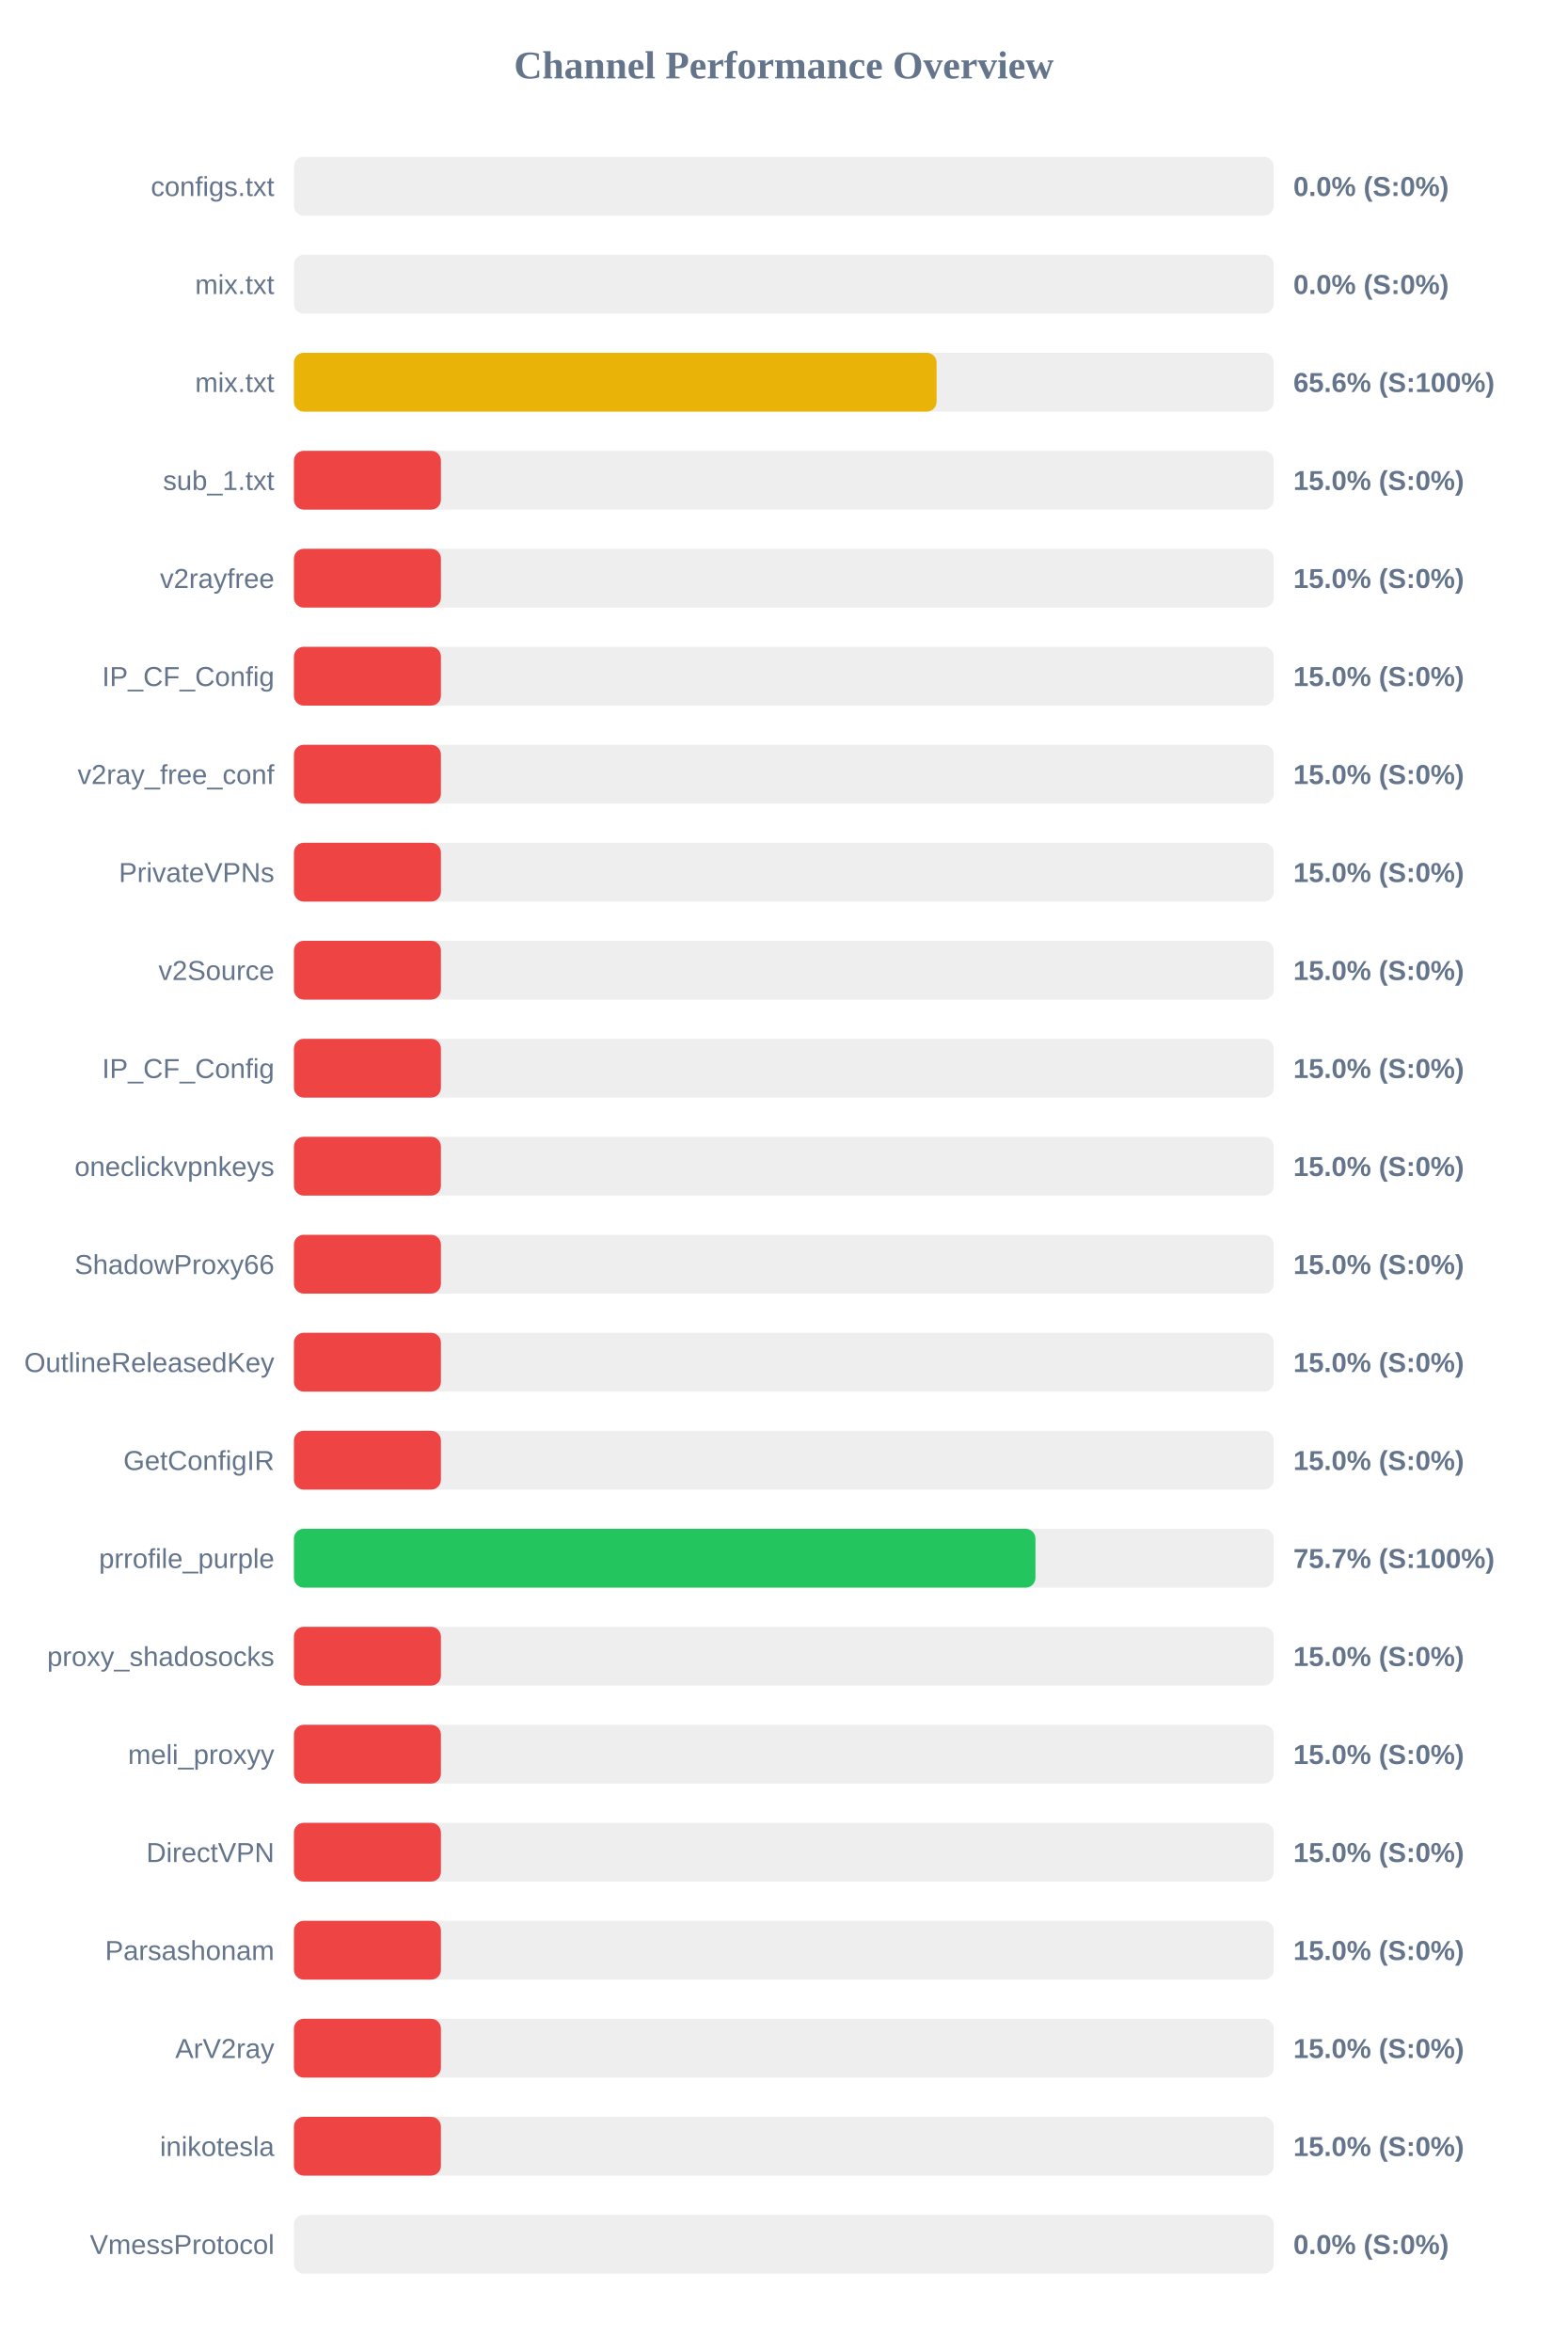
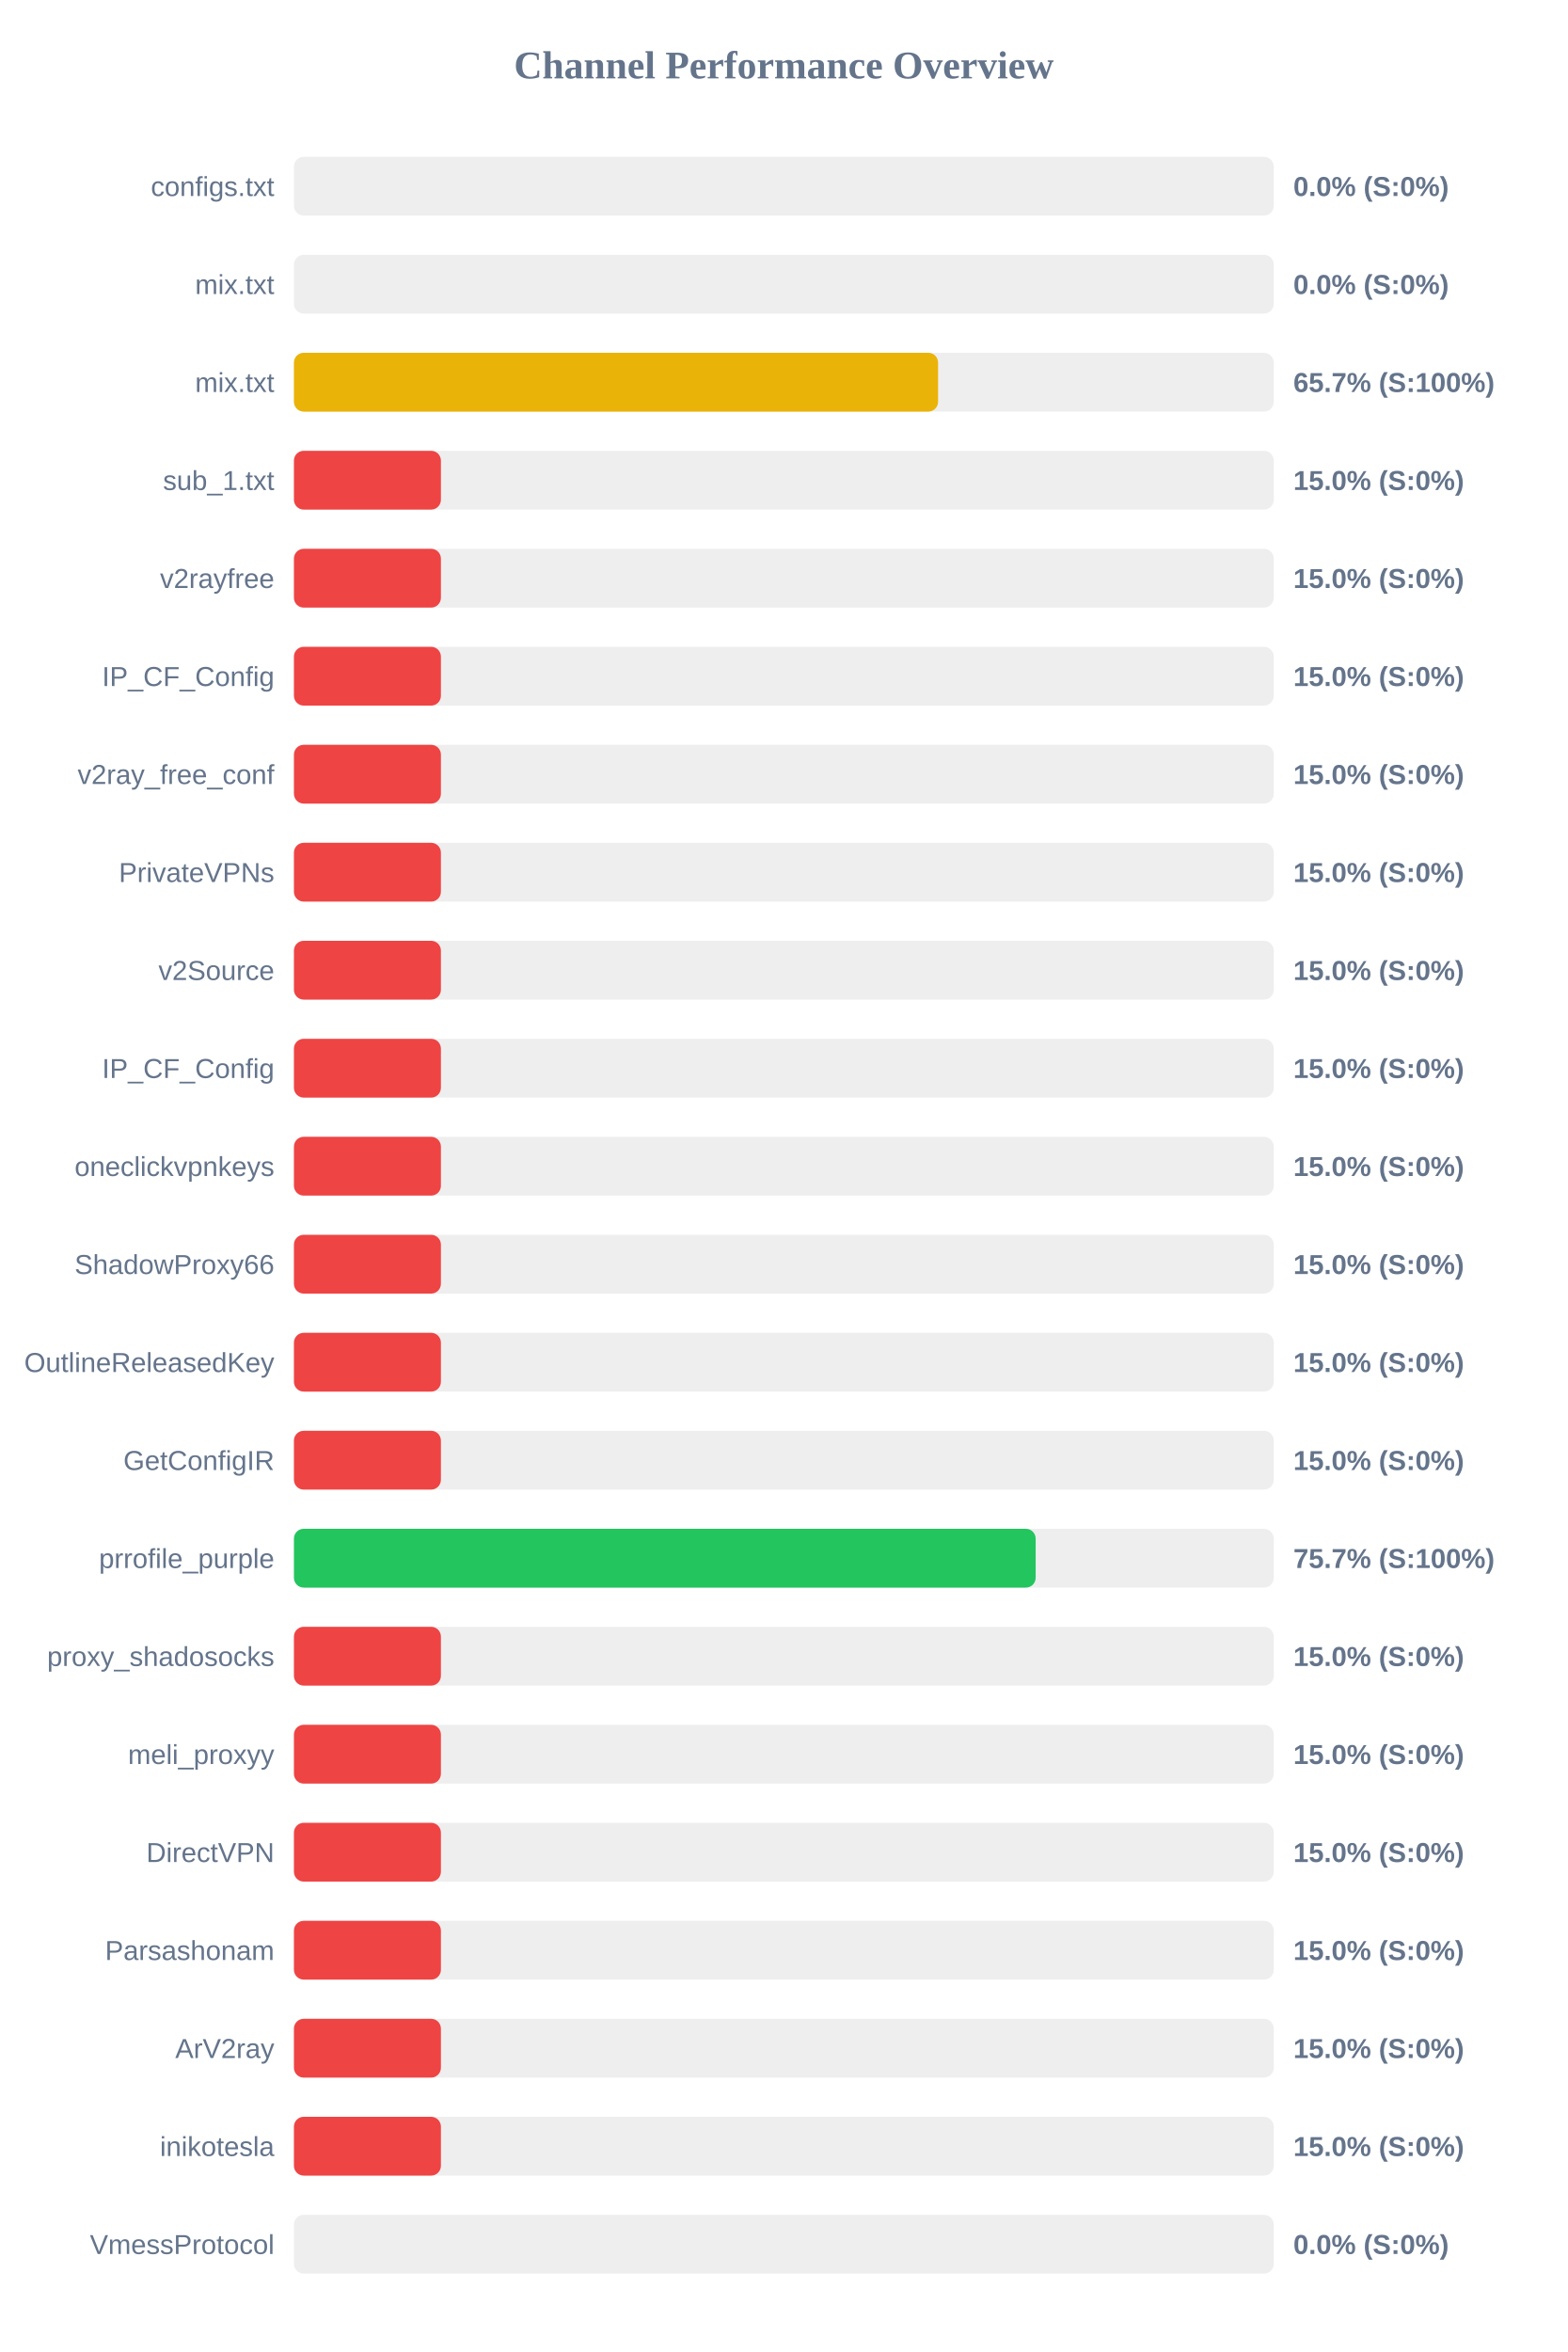
<svg xmlns="http://www.w3.org/2000/svg" width="800" height="1200" version="1.1">
  <style>
        .row { font: 14px Arial; fill: #64748b; }
        .score { font: bold 14px Arial; fill: #64748b; }
    </style>
  <text x="400" y="40" text-anchor="middle" font-size="20px" font-weight="bold" fill="#64748b">Channel Performance Overview</text>
  <rect x="150" y="80" width="500" height="30" fill="#eee" rx="5" />
  <rect x="150" y="80" width="0.0" height="30" fill="#ef4444" rx="5" />
  <text x="140" y="100" text-anchor="end" class="row">configs.txt</text>
  <text x="660" y="100" text-anchor="start" class="score">0.0% (S:0%)</text>
  <rect x="150" y="130" width="500" height="30" fill="#eee" rx="5" />
  <rect x="150" y="130" width="0.0" height="30" fill="#ef4444" rx="5" />
  <text x="140" y="150" text-anchor="end" class="row">mix.txt</text>
  <text x="660" y="150" text-anchor="start" class="score">0.0% (S:0%)</text>
  <rect x="150" y="180" width="500" height="30" fill="#eee" rx="5" />
-   <rect x="150" y="180" width="327.95" height="30" fill="#eab308" rx="5" />
+   <rect x="150" y="180" width="328.7" height="30" fill="#eab308" rx="5" />
  <text x="140" y="200" text-anchor="end" class="row">mix.txt</text>
-   <text x="660" y="200" text-anchor="start" class="score">65.6% (S:100%)</text>
+   <text x="660" y="200" text-anchor="start" class="score">65.7% (S:100%)</text>
  <rect x="150" y="230" width="500" height="30" fill="#eee" rx="5" />
  <rect x="150" y="230" width="75.0" height="30" fill="#ef4444" rx="5" />
  <text x="140" y="250" text-anchor="end" class="row">sub_1.txt</text>
  <text x="660" y="250" text-anchor="start" class="score">15.0% (S:0%)</text>
  <rect x="150" y="280" width="500" height="30" fill="#eee" rx="5" />
  <rect x="150" y="280" width="75.0" height="30" fill="#ef4444" rx="5" />
  <text x="140" y="300" text-anchor="end" class="row">v2rayfree</text>
  <text x="660" y="300" text-anchor="start" class="score">15.0% (S:0%)</text>
  <rect x="150" y="330" width="500" height="30" fill="#eee" rx="5" />
  <rect x="150" y="330" width="75.0" height="30" fill="#ef4444" rx="5" />
  <text x="140" y="350" text-anchor="end" class="row">IP_CF_Config</text>
  <text x="660" y="350" text-anchor="start" class="score">15.0% (S:0%)</text>
  <rect x="150" y="380" width="500" height="30" fill="#eee" rx="5" />
  <rect x="150" y="380" width="75.0" height="30" fill="#ef4444" rx="5" />
  <text x="140" y="400" text-anchor="end" class="row">v2ray_free_conf</text>
  <text x="660" y="400" text-anchor="start" class="score">15.0% (S:0%)</text>
  <rect x="150" y="430" width="500" height="30" fill="#eee" rx="5" />
  <rect x="150" y="430" width="75.0" height="30" fill="#ef4444" rx="5" />
  <text x="140" y="450" text-anchor="end" class="row">PrivateVPNs</text>
  <text x="660" y="450" text-anchor="start" class="score">15.0% (S:0%)</text>
  <rect x="150" y="480" width="500" height="30" fill="#eee" rx="5" />
  <rect x="150" y="480" width="75.0" height="30" fill="#ef4444" rx="5" />
  <text x="140" y="500" text-anchor="end" class="row">v2Source</text>
  <text x="660" y="500" text-anchor="start" class="score">15.0% (S:0%)</text>
  <rect x="150" y="530" width="500" height="30" fill="#eee" rx="5" />
  <rect x="150" y="530" width="75.0" height="30" fill="#ef4444" rx="5" />
  <text x="140" y="550" text-anchor="end" class="row">IP_CF_Config</text>
  <text x="660" y="550" text-anchor="start" class="score">15.0% (S:0%)</text>
  <rect x="150" y="580" width="500" height="30" fill="#eee" rx="5" />
  <rect x="150" y="580" width="75.0" height="30" fill="#ef4444" rx="5" />
  <text x="140" y="600" text-anchor="end" class="row">oneclickvpnkeys</text>
  <text x="660" y="600" text-anchor="start" class="score">15.0% (S:0%)</text>
  <rect x="150" y="630" width="500" height="30" fill="#eee" rx="5" />
  <rect x="150" y="630" width="75.0" height="30" fill="#ef4444" rx="5" />
  <text x="140" y="650" text-anchor="end" class="row">ShadowProxy66</text>
  <text x="660" y="650" text-anchor="start" class="score">15.0% (S:0%)</text>
  <rect x="150" y="680" width="500" height="30" fill="#eee" rx="5" />
  <rect x="150" y="680" width="75.0" height="30" fill="#ef4444" rx="5" />
  <text x="140" y="700" text-anchor="end" class="row">OutlineReleasedKey</text>
  <text x="660" y="700" text-anchor="start" class="score">15.0% (S:0%)</text>
  <rect x="150" y="730" width="500" height="30" fill="#eee" rx="5" />
  <rect x="150" y="730" width="75.0" height="30" fill="#ef4444" rx="5" />
  <text x="140" y="750" text-anchor="end" class="row">GetConfigIR</text>
  <text x="660" y="750" text-anchor="start" class="score">15.0% (S:0%)</text>
  <rect x="150" y="780" width="500" height="30" fill="#eee" rx="5" />
-   <rect x="150" y="780" width="378.4" height="30" fill="#22c55e" rx="5" />
+   <rect x="150" y="780" width="378.5" height="30" fill="#22c55e" rx="5" />
  <text x="140" y="800" text-anchor="end" class="row">prrofile_purple</text>
  <text x="660" y="800" text-anchor="start" class="score">75.7% (S:100%)</text>
  <rect x="150" y="830" width="500" height="30" fill="#eee" rx="5" />
  <rect x="150" y="830" width="75.0" height="30" fill="#ef4444" rx="5" />
  <text x="140" y="850" text-anchor="end" class="row">proxy_shadosocks</text>
  <text x="660" y="850" text-anchor="start" class="score">15.0% (S:0%)</text>
  <rect x="150" y="880" width="500" height="30" fill="#eee" rx="5" />
  <rect x="150" y="880" width="75.0" height="30" fill="#ef4444" rx="5" />
  <text x="140" y="900" text-anchor="end" class="row">meli_proxyy</text>
  <text x="660" y="900" text-anchor="start" class="score">15.0% (S:0%)</text>
  <rect x="150" y="930" width="500" height="30" fill="#eee" rx="5" />
  <rect x="150" y="930" width="75.0" height="30" fill="#ef4444" rx="5" />
  <text x="140" y="950" text-anchor="end" class="row">DirectVPN</text>
  <text x="660" y="950" text-anchor="start" class="score">15.0% (S:0%)</text>
  <rect x="150" y="980" width="500" height="30" fill="#eee" rx="5" />
  <rect x="150" y="980" width="75.0" height="30" fill="#ef4444" rx="5" />
  <text x="140" y="1000" text-anchor="end" class="row">Parsashonam</text>
  <text x="660" y="1000" text-anchor="start" class="score">15.0% (S:0%)</text>
  <rect x="150" y="1030" width="500" height="30" fill="#eee" rx="5" />
  <rect x="150" y="1030" width="75.0" height="30" fill="#ef4444" rx="5" />
  <text x="140" y="1050" text-anchor="end" class="row">ArV2ray</text>
  <text x="660" y="1050" text-anchor="start" class="score">15.0% (S:0%)</text>
  <rect x="150" y="1080" width="500" height="30" fill="#eee" rx="5" />
  <rect x="150" y="1080" width="75.0" height="30" fill="#ef4444" rx="5" />
  <text x="140" y="1100" text-anchor="end" class="row">inikotesla</text>
  <text x="660" y="1100" text-anchor="start" class="score">15.0% (S:0%)</text>
  <rect x="150" y="1130" width="500" height="30" fill="#eee" rx="5" />
  <rect x="150" y="1130" width="0.0" height="30" fill="#ef4444" rx="5" />
  <text x="140" y="1150" text-anchor="end" class="row">VmessProtocol</text>
  <text x="660" y="1150" text-anchor="start" class="score">0.0% (S:0%)</text>
</svg>
